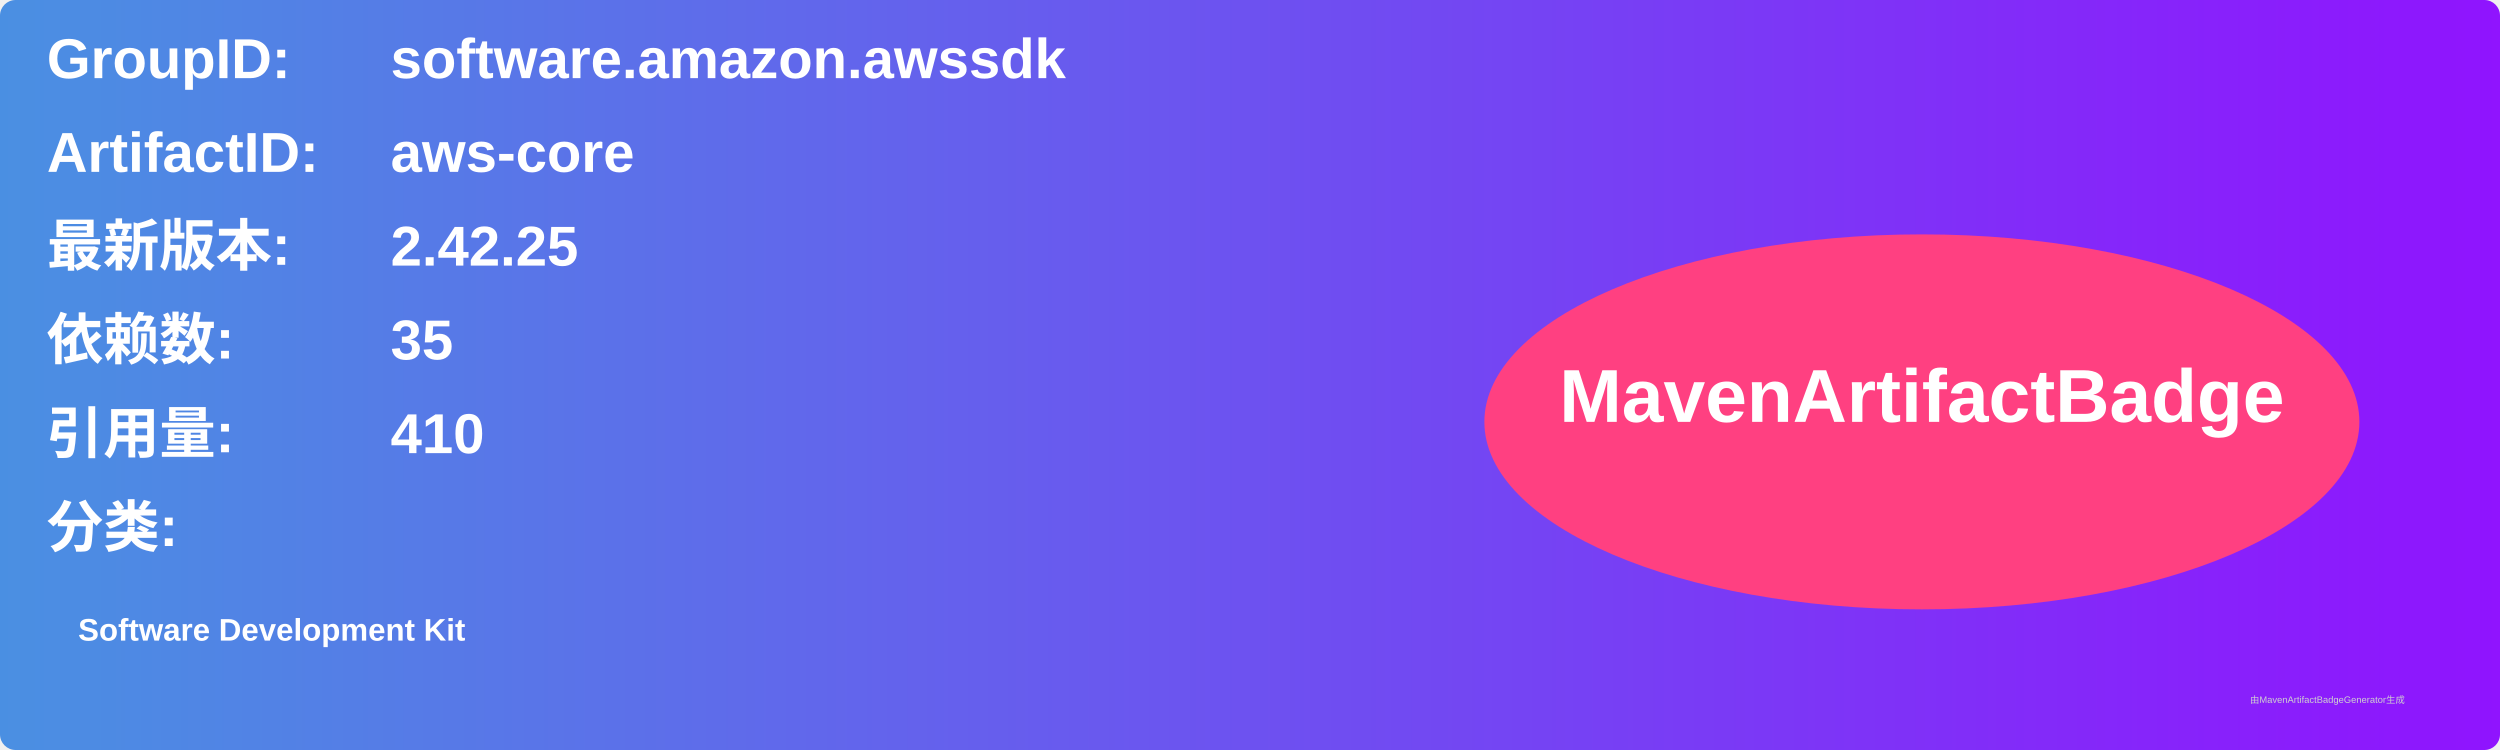
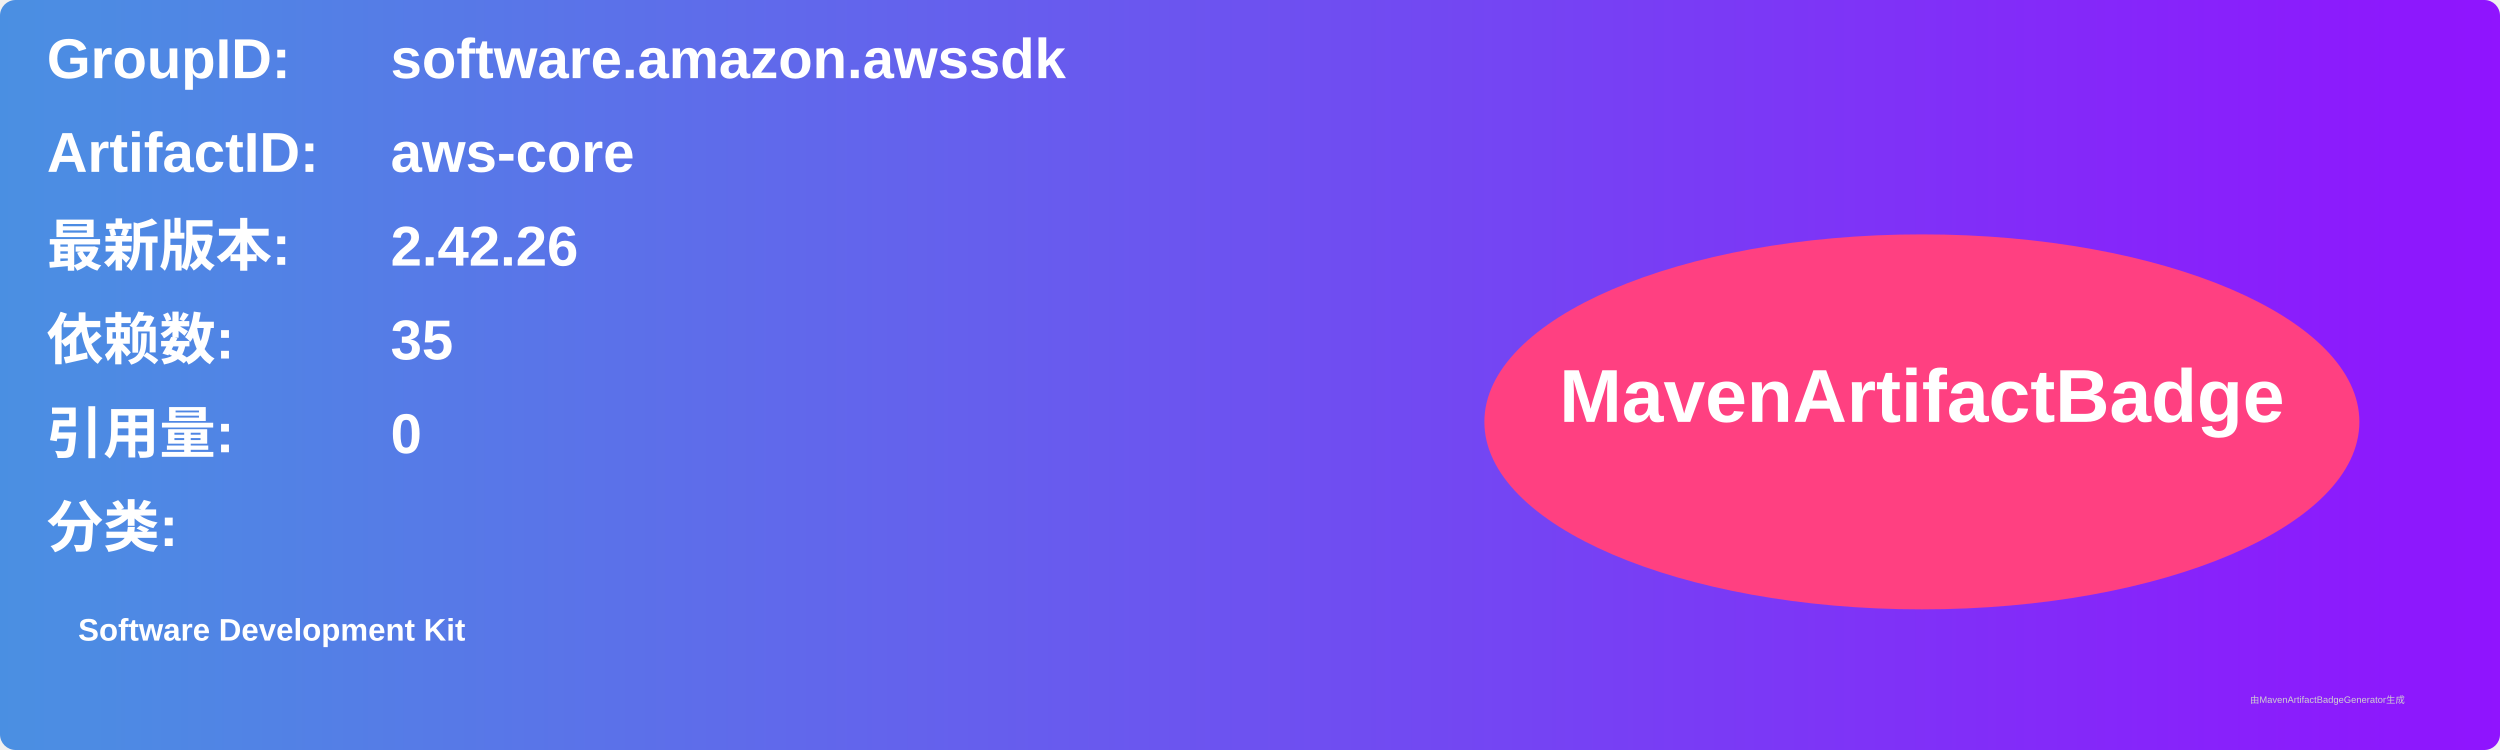
<svg xmlns="http://www.w3.org/2000/svg" width="800" height="240" viewBox="0 0 800 240">
  <linearGradient id="grad" x1="0%" y1="0%" x2="100%" y2="0%">
    <stop offset="0%" stop-color="#4a90e2" />
    <stop offset="100%" stop-color="#9013fe" />
  </linearGradient>
  <rect width="100%" height="100%" rx="5" ry="5" fill="url(#grad)" />
  <g transform="translate(15, 15)">
    <text x="0" y="10" font-family="Arial" font-size="18" fill="white" font-weight="bold" width="260">GroupID:</text>
    <text x="110" y="10" font-family="Arial" font-size="18" fill="white" font-weight="bold" width="460">software.amazon.awssdk</text>
    <text x="0" y="40" font-family="Arial" font-size="18" fill="white" font-weight="bold" width="260">ArtifactID:</text>
    <text x="110" y="40" font-family="Arial" font-size="18" fill="white" font-weight="bold" width="460">aws-core</text>
    <text x="0" y="70" font-family="Arial" font-size="18" fill="white" font-weight="bold">最新版本:</text>
    <text x="110" y="70" font-family="Arial" font-size="18" fill="white" font-weight="bold">
-       <tspan font-weight="bold">2.42.25</tspan>
+       <tspan font-weight="bold">2.42.26</tspan>
    </text>
    <text x="0" y="100" font-family="Arial" font-size="18" fill="white" font-weight="bold">依赖数: </text>
    <text x="110" y="100" font-family="Arial" font-size="18" fill="white">
      <tspan font-weight="bold">35</tspan>
    </text>
    <text x="0" y="130" font-family="Arial" font-size="18" fill="white" font-weight="bold">引用量: </text>
    <text x="110" y="130" font-family="Arial" font-size="18" fill="white">
-       <tspan font-weight="bold">410</tspan>
+       <tspan font-weight="bold">0</tspan>
    </text>
    <text x="0" y="160" font-family="Arial" font-size="18" fill="white" font-weight="bold">分类:</text>
    <text x="10" y="190" font-family="Arial" font-size="10" fill="white">
      <tspan font-weight="bold">Software Development Kit</tspan>
    </text>
    <ellipse cx="600" cy="120" rx="140" ry="60" fill="#ff4081" />
    <text x="600" y="120" text-anchor="middle" font-family="Arial" font-size="24" fill="white" font-weight="bold">MavenArtifactBadge</text>
  </g>
  <text x="720" y="225" font-family="Arial" font-size="3" fill="#d0d0d0">由MavenArtifactBadgeGenerator生成</text>
</svg>
